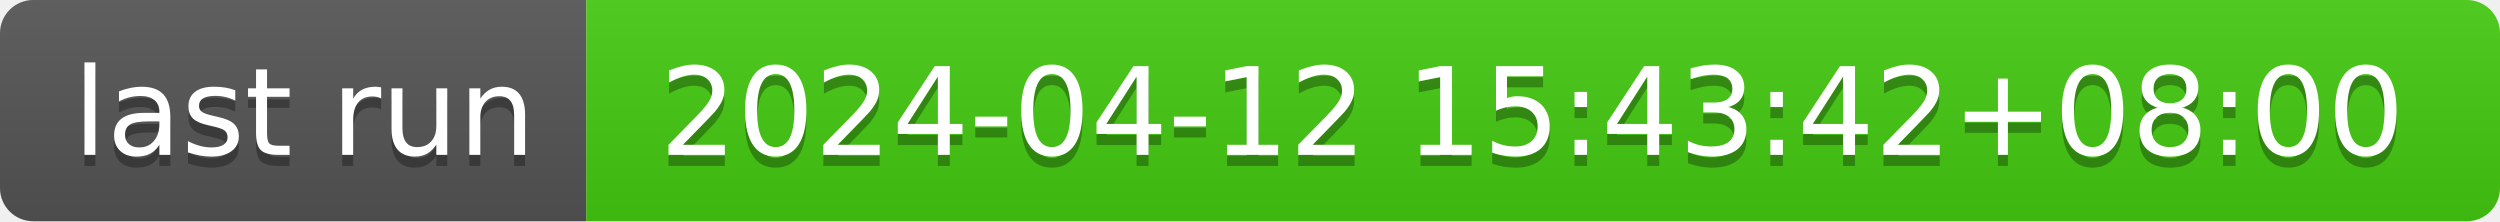
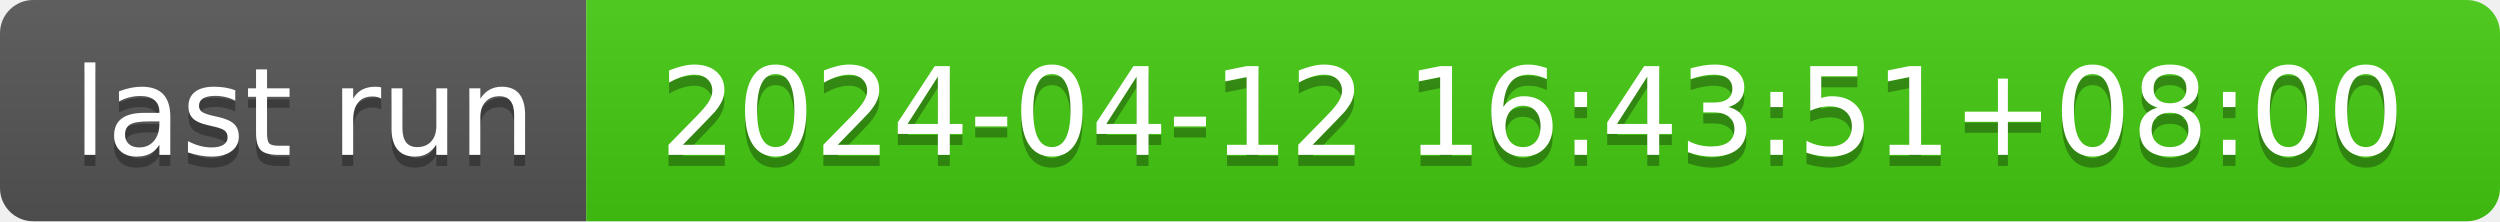
- <svg xmlns="http://www.w3.org/2000/svg" width="226" height="20" role="img" aria-label="last run: 2024-04-12 15:43:42+08:00">
+ <svg xmlns="http://www.w3.org/2000/svg" width="226" height="20" role="img" aria-label="last run: 2024-04-12 16:43:51+08:00">
  <linearGradient id="s" x2="0" y2="100%">
    <stop offset="0" stop-color="#bbb" stop-opacity=".1" />
    <stop offset="1" stop-opacity=".1" />
  </linearGradient>
  <clipPath id="r">
    <rect width="226" height="20" rx="3" fill="#fff" />
  </clipPath>
  <g clip-path="url(#r)">
    <rect width="53" height="20" fill="#555" />
    <rect x="53" width="173" height="20" fill="#4c1" />
    <rect width="226" height="20" fill="url(#s)" />
  </g>
  <g fill="#fff" text-anchor="middle" font-family="Verdana,Geneva,DejaVu Sans,sans-serif" text-rendering="geometricPrecision" font-size="110">
    <text aria-hidden="true" x="275" y="150" fill="#010101" fill-opacity=".3" transform="scale(.1)" textLength="430">last run</text>
    <text x="275" y="140" transform="scale(.1)" fill="#fff" textLength="430">last run</text>
-     <text aria-hidden="true" x="1385" y="150" fill="#010101" fill-opacity=".3" transform="scale(.1)" textLength="1630">2024-04-12 15:43:42+08:00</text>
-     <text x="1385" y="140" transform="scale(.1)" fill="#fff" textLength="1630">2024-04-12 15:43:42+08:00</text>
+     <text aria-hidden="true" x="1385" y="150" fill="#010101" fill-opacity=".3" transform="scale(.1)" textLength="1630">2024-04-12 16:43:51+08:00</text>
+     <text x="1385" y="140" transform="scale(.1)" fill="#fff" textLength="1630">2024-04-12 16:43:51+08:00</text>
  </g>
</svg>
